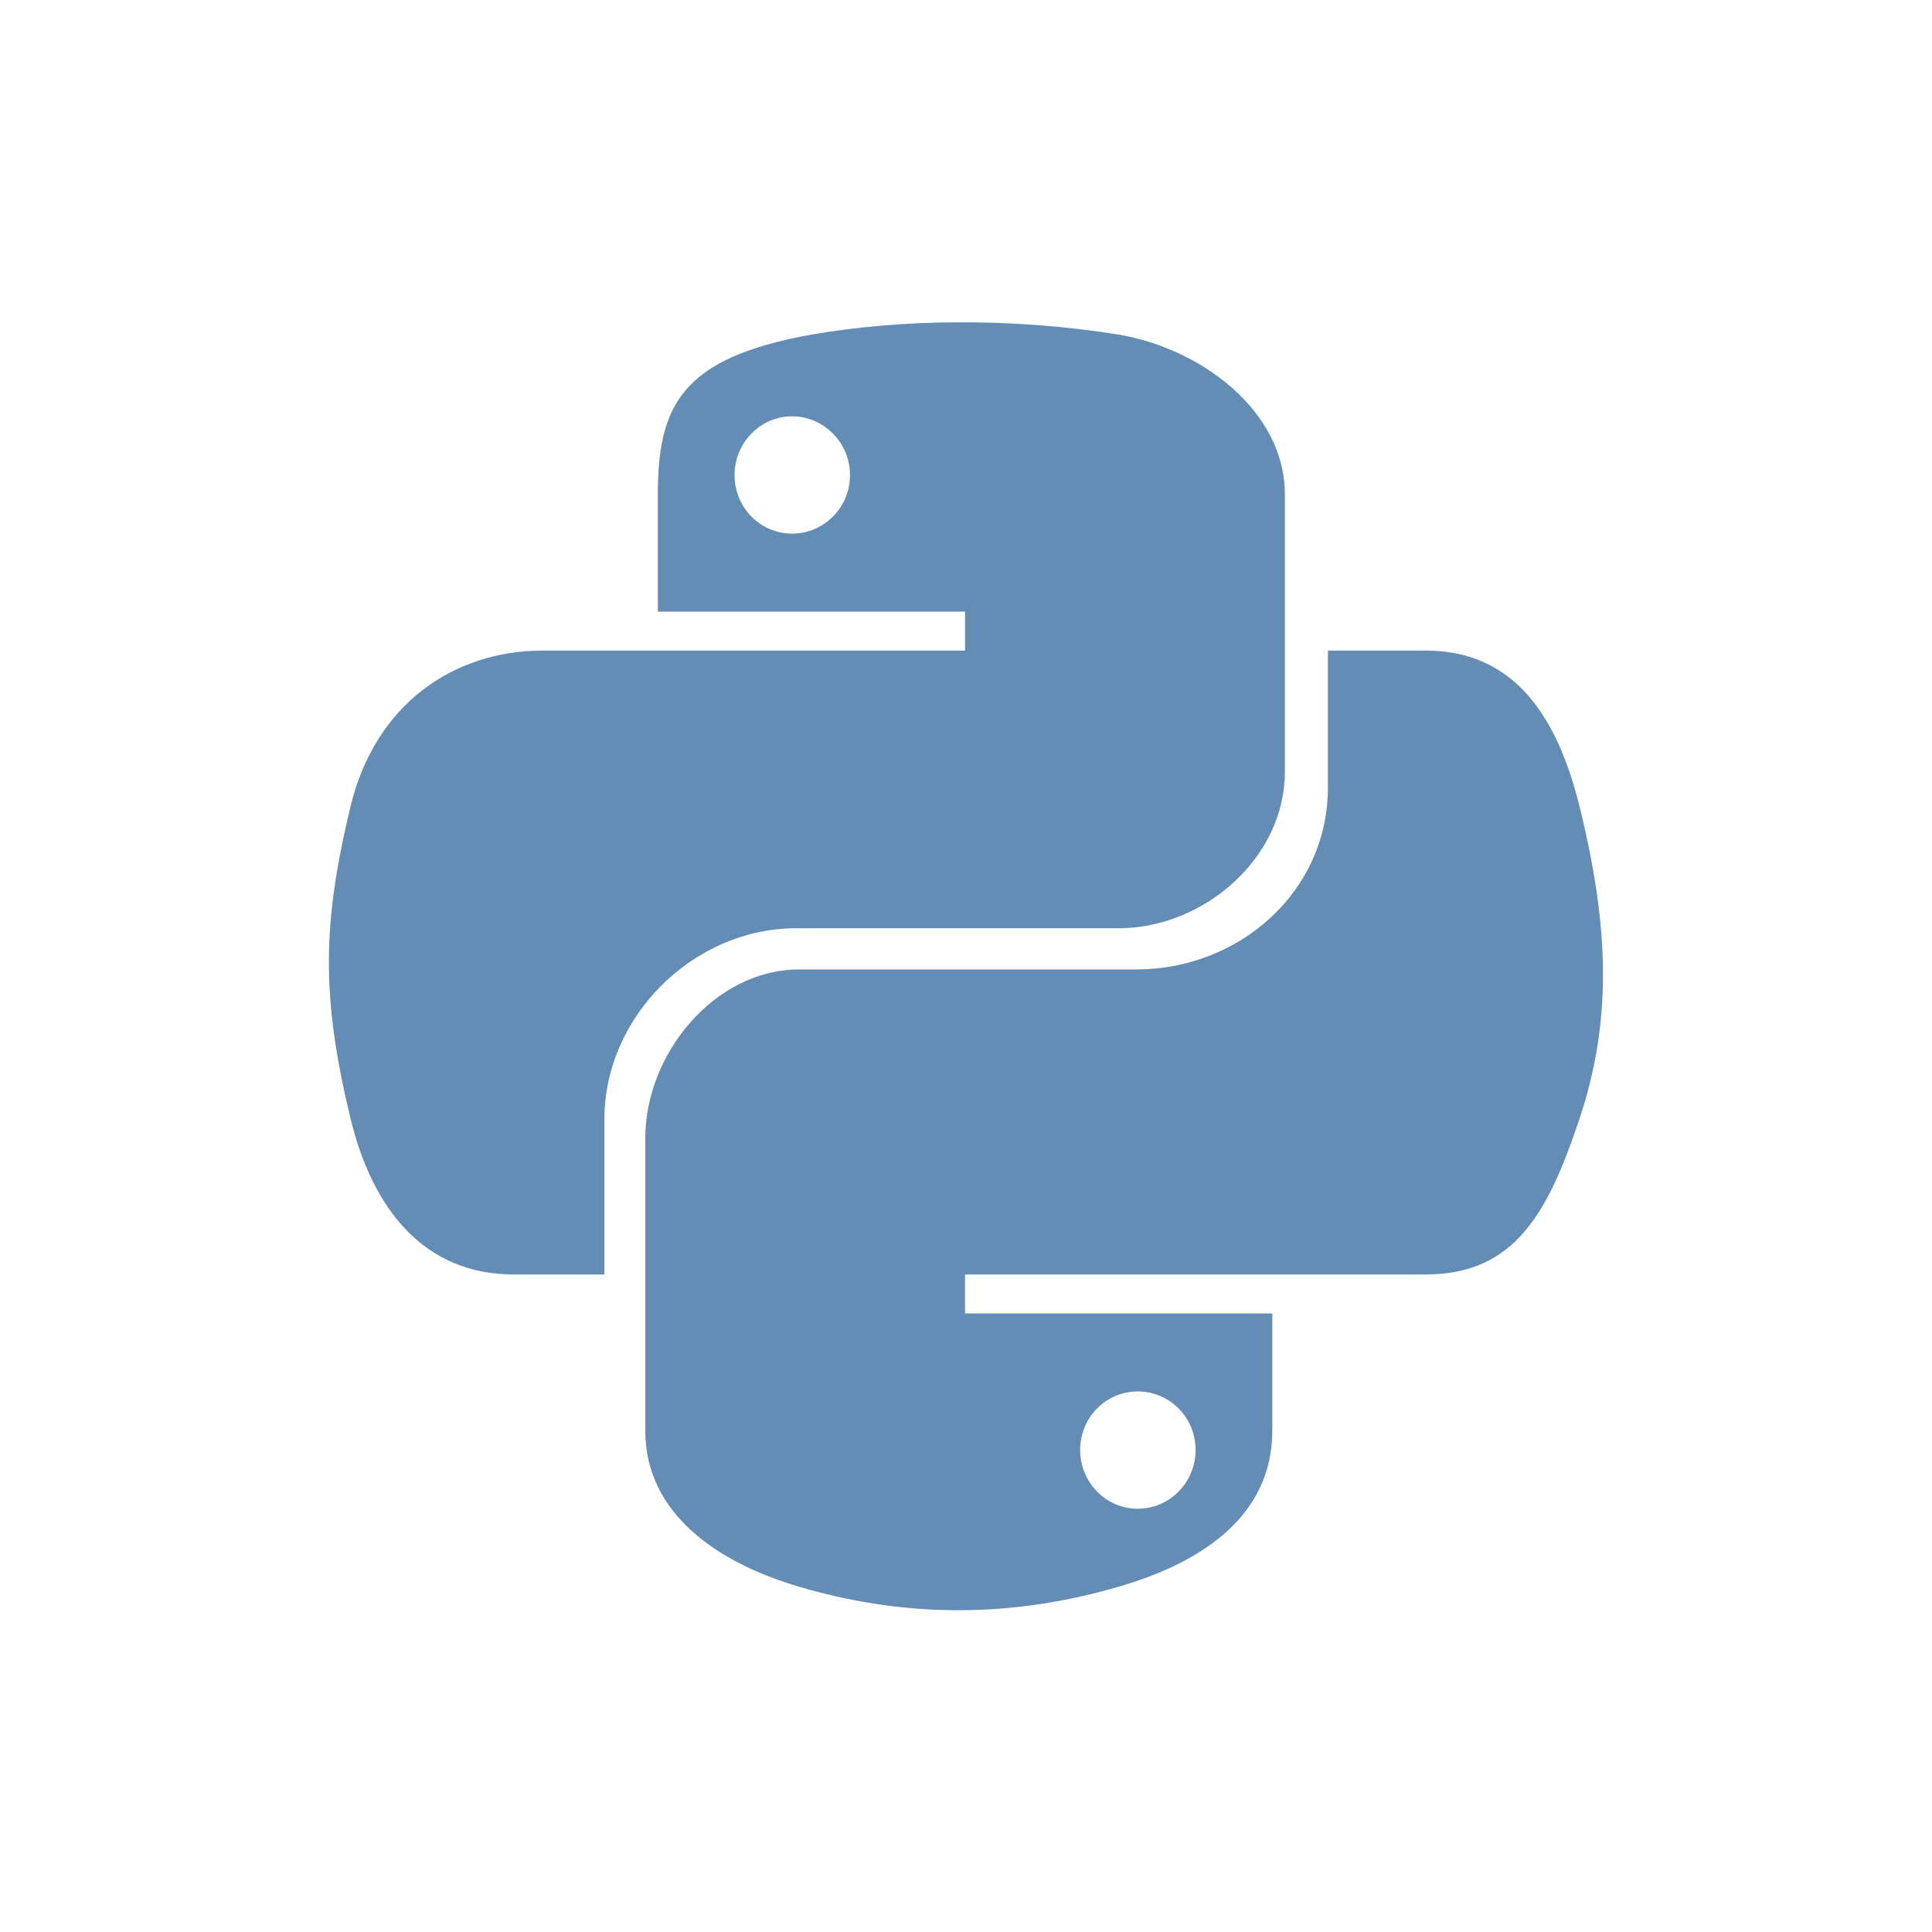
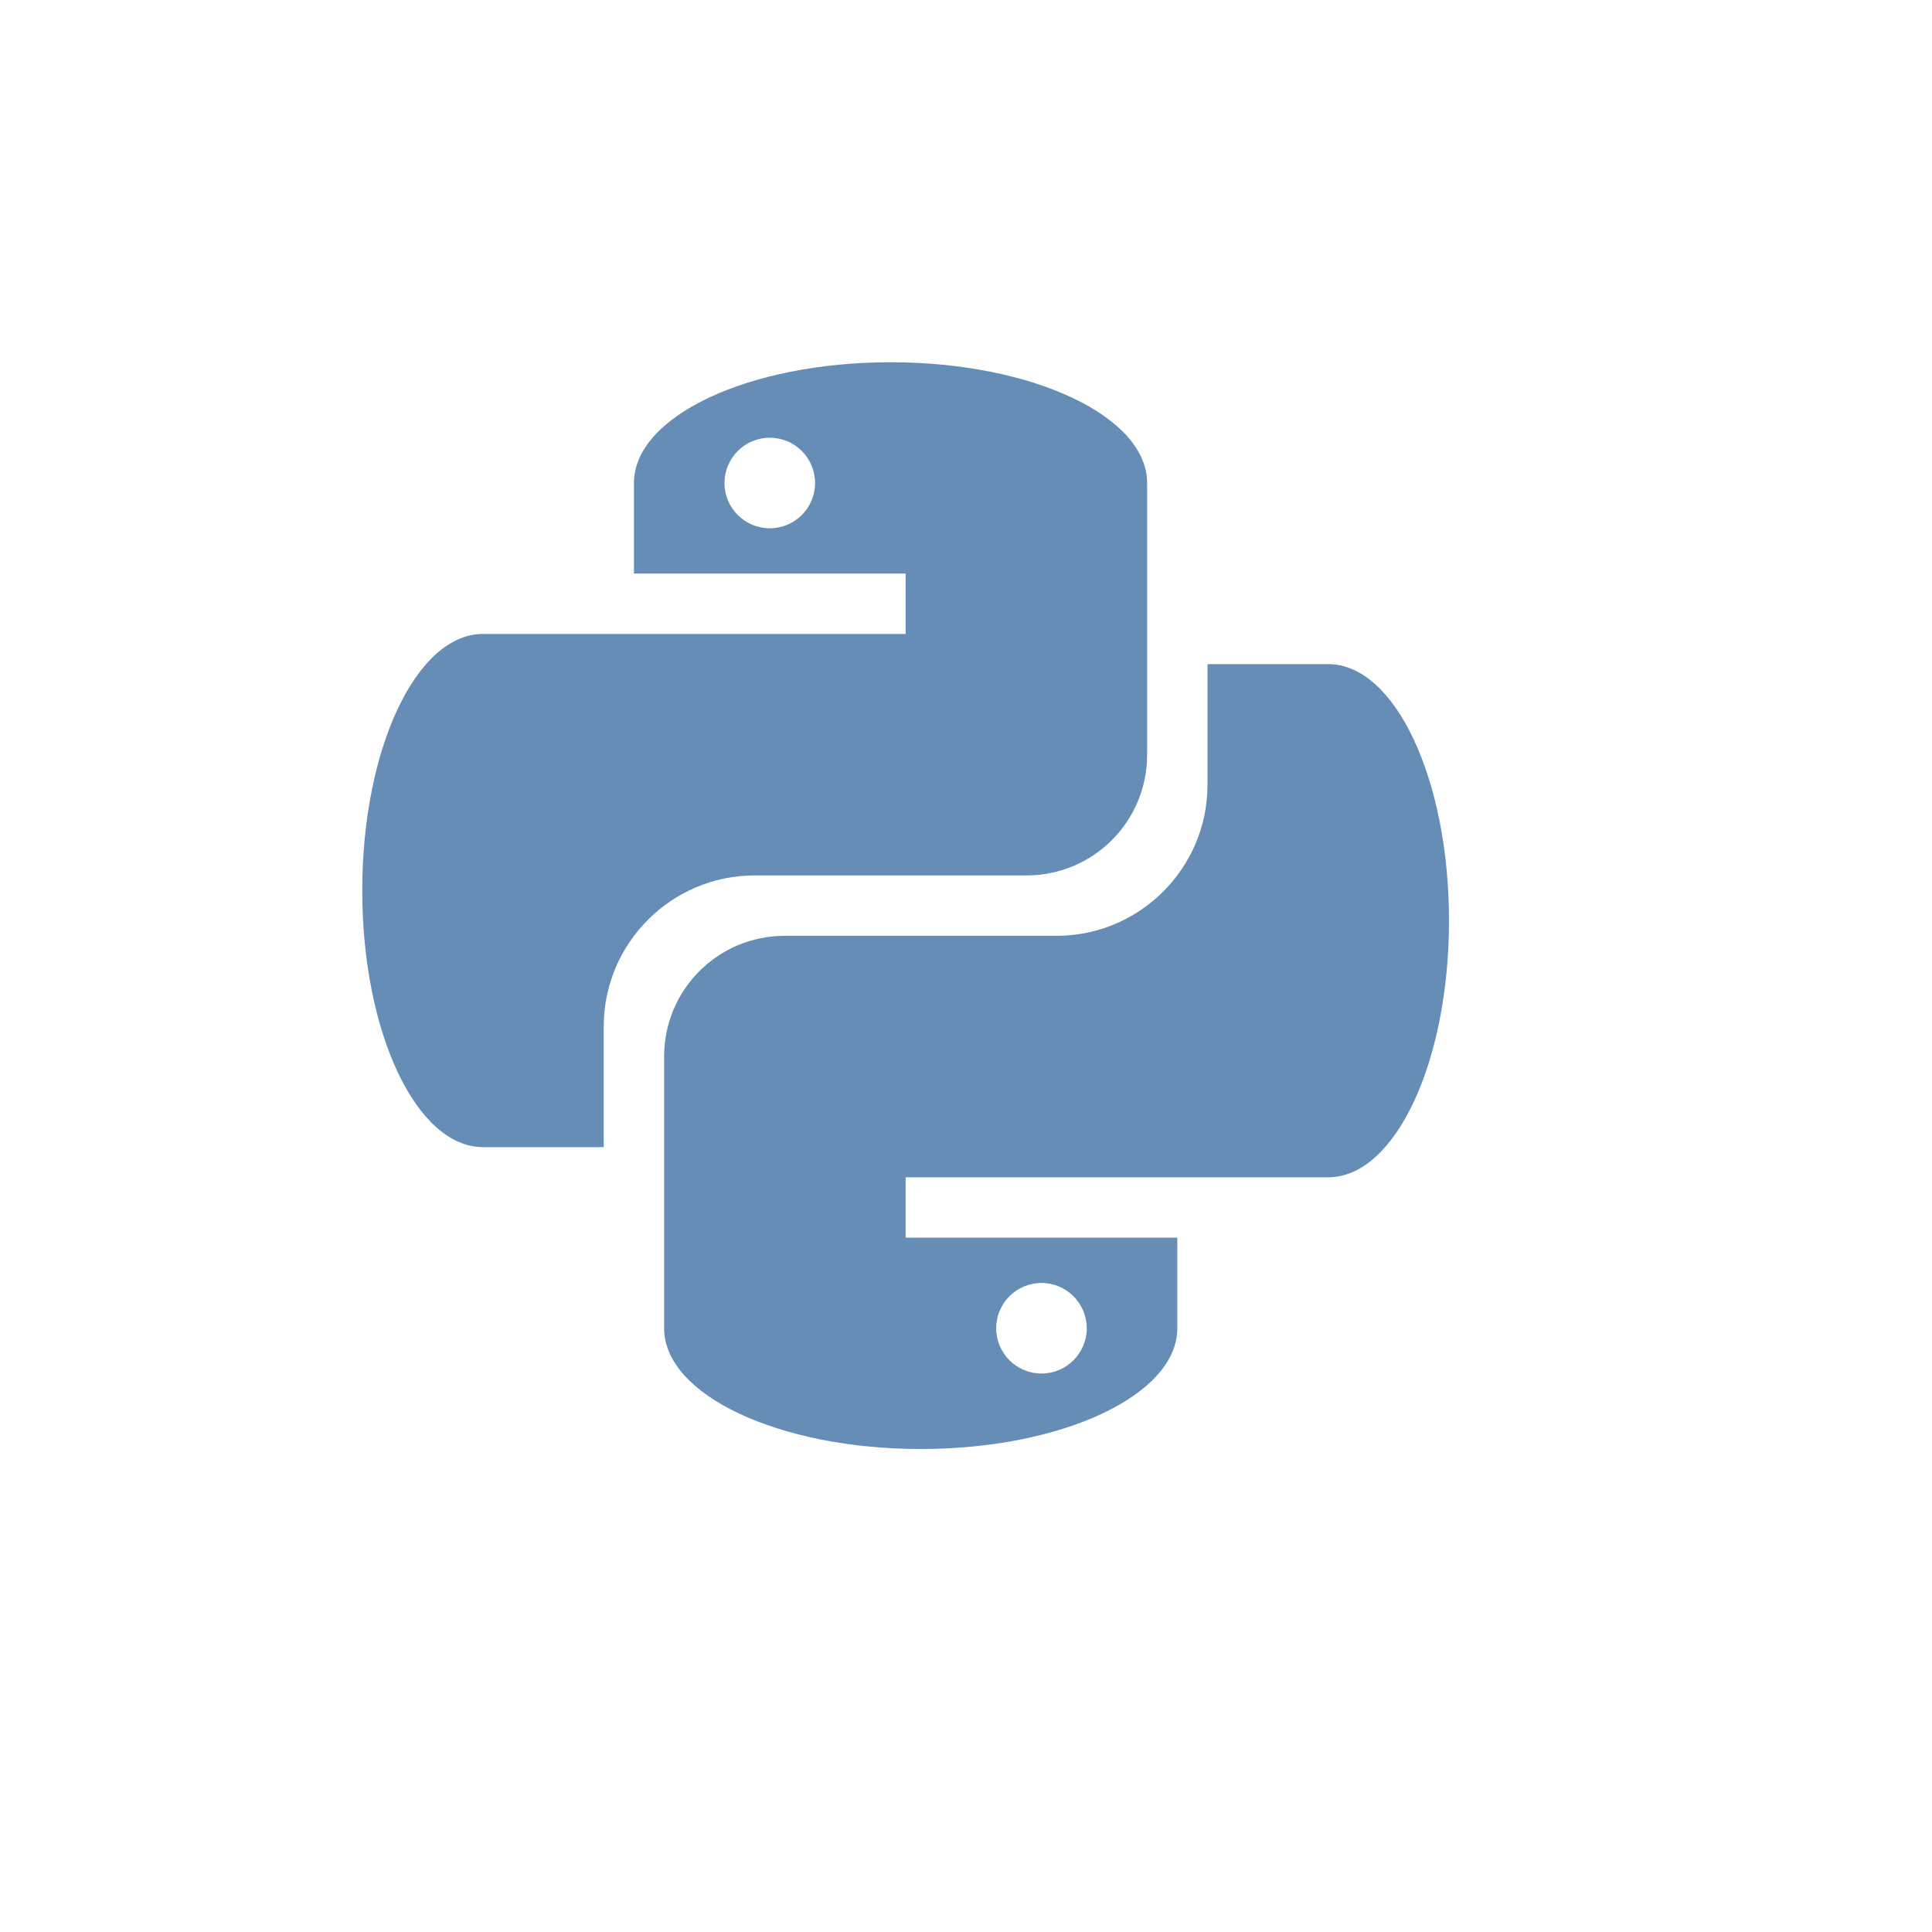
- <svg xmlns="http://www.w3.org/2000/svg" width="24" height="24" viewBox="0 0 24 24">
-   <g style="fill:#648db5">
-     <path d="M 11.906 4.004 C 11.254 4.004 10.629 4.062 10.082 4.156 C 8.465 4.445 8.172 5.039 8.172 6.141 L 8.172 7.598 L 11.988 7.598 L 11.988 8.082 L 6.742 8.082 C 5.633 8.082 4.66 8.75 4.355 10.016 C 4.004 11.473 3.988 12.379 4.355 13.898 C 4.629 15.027 5.273 15.832 6.383 15.832 L 7.508 15.832 L 7.508 13.902 C 7.508 12.641 8.598 11.531 9.895 11.531 L 13.895 11.531 C 14.957 11.531 15.961 10.656 15.961 9.59 L 15.961 6.141 C 15.961 5.109 14.93 4.332 13.895 4.156 C 13.238 4.051 12.559 4 11.906 4.004 Z M 9.84 5.172 C 10.234 5.172 10.559 5.5 10.559 5.902 C 10.559 6.305 10.234 6.629 9.84 6.629 C 9.445 6.629 9.125 6.305 9.125 5.902 C 9.125 5.5 9.445 5.172 9.84 5.172 Z " />
-     <path d="M 16.496 8.082 L 16.496 9.777 C 16.496 11.09 15.383 12.043 14.113 12.043 L 9.926 12.043 C 8.879 12.043 8.016 13.09 8.016 14.137 L 8.016 17.773 C 8.016 18.805 8.918 19.414 9.926 19.711 C 11.133 20.066 12.449 20.133 13.895 19.711 C 14.855 19.434 15.805 18.875 15.805 17.773 L 15.805 16.316 L 11.988 16.316 L 11.988 15.832 L 17.711 15.832 C 18.82 15.832 19.234 15.059 19.621 13.898 C 20.02 12.699 20 11.551 19.621 10.016 C 19.348 8.914 18.82 8.082 17.711 8.082 Z M 14.133 17.285 C 14.531 17.285 14.852 17.609 14.852 18.012 C 14.852 18.414 14.531 18.742 14.133 18.742 C 13.738 18.742 13.418 18.414 13.418 18.012 C 13.418 17.609 13.738 17.285 14.133 17.285 Z " />
-   </g>
+ <svg xmlns="http://www.w3.org/2000/svg" version="1.0" id="svg2" width="24pt" height="24pt">
+   <defs id="defs4" />
+   <path style="opacity:1;fill:#658db6;fill-opacity:1;fill-rule:nonzero;stroke:none;stroke-width:2;stroke-linecap:butt;stroke-linejoin:miter;stroke-miterlimit:4;stroke-dasharray:none;stroke-dashoffset:0;stroke-opacity:1" d="M 14.75,6 C 12.403,6 10.5,6.895 10.5,8 l 0,1.5 4.5,0 0,1 -7,0 C 6.895,10.5 6,12.403 6,14.75 6,17.097 6.895,19 8,19 l 2,0 0,-2 c 0,-1.378 1.122,-2.5 2.5,-2.5 l 4.5,0 c 1.108,0 2,-0.892 2,-2 L 19,8 C 19,6.895 17.097,6 14.75,6 Z m -2,1.25 c 0.414,0 0.75,0.336 0.75,0.75 0,0.414 -0.336,0.75 -0.75,0.75 C 12.336,8.75 12,8.414 12,8 12,7.586 12.336,7.25 12.75,7.25 Z" id="path4159" />
+   <path style="opacity:1;fill:#658db6;fill-opacity:1;fill-rule:nonzero;stroke:none;stroke-width:2;stroke-linecap:butt;stroke-linejoin:miter;stroke-miterlimit:4;stroke-dasharray:none;stroke-dashoffset:0;stroke-opacity:1" d="m 20,11 0,2 c 0,1.378 -1.122,2.5 -2.5,2.5 l -4.5,0 c -1.108,0 -2,0.892 -2,2 l 0,4.5 c 0,1.105 1.903,2 4.25,2 2.347,0 4.25,-0.895 4.25,-2 l 0,-1.5 -4.5,0 0,-1 7,0 c 1.105,0 2,-1.903 2,-4.25 C 24,12.903 23.105,11 22,11 Z m -2.75,10.25 c 0.414,0 0.75,0.336 0.75,0.75 0,0.414 -0.336,0.75 -0.75,0.75 -0.414,0 -0.75,-0.336 -0.75,-0.75 0,-0.414 0.336,-0.75 0.75,-0.75 z" id="path4159-4" />
</svg>
